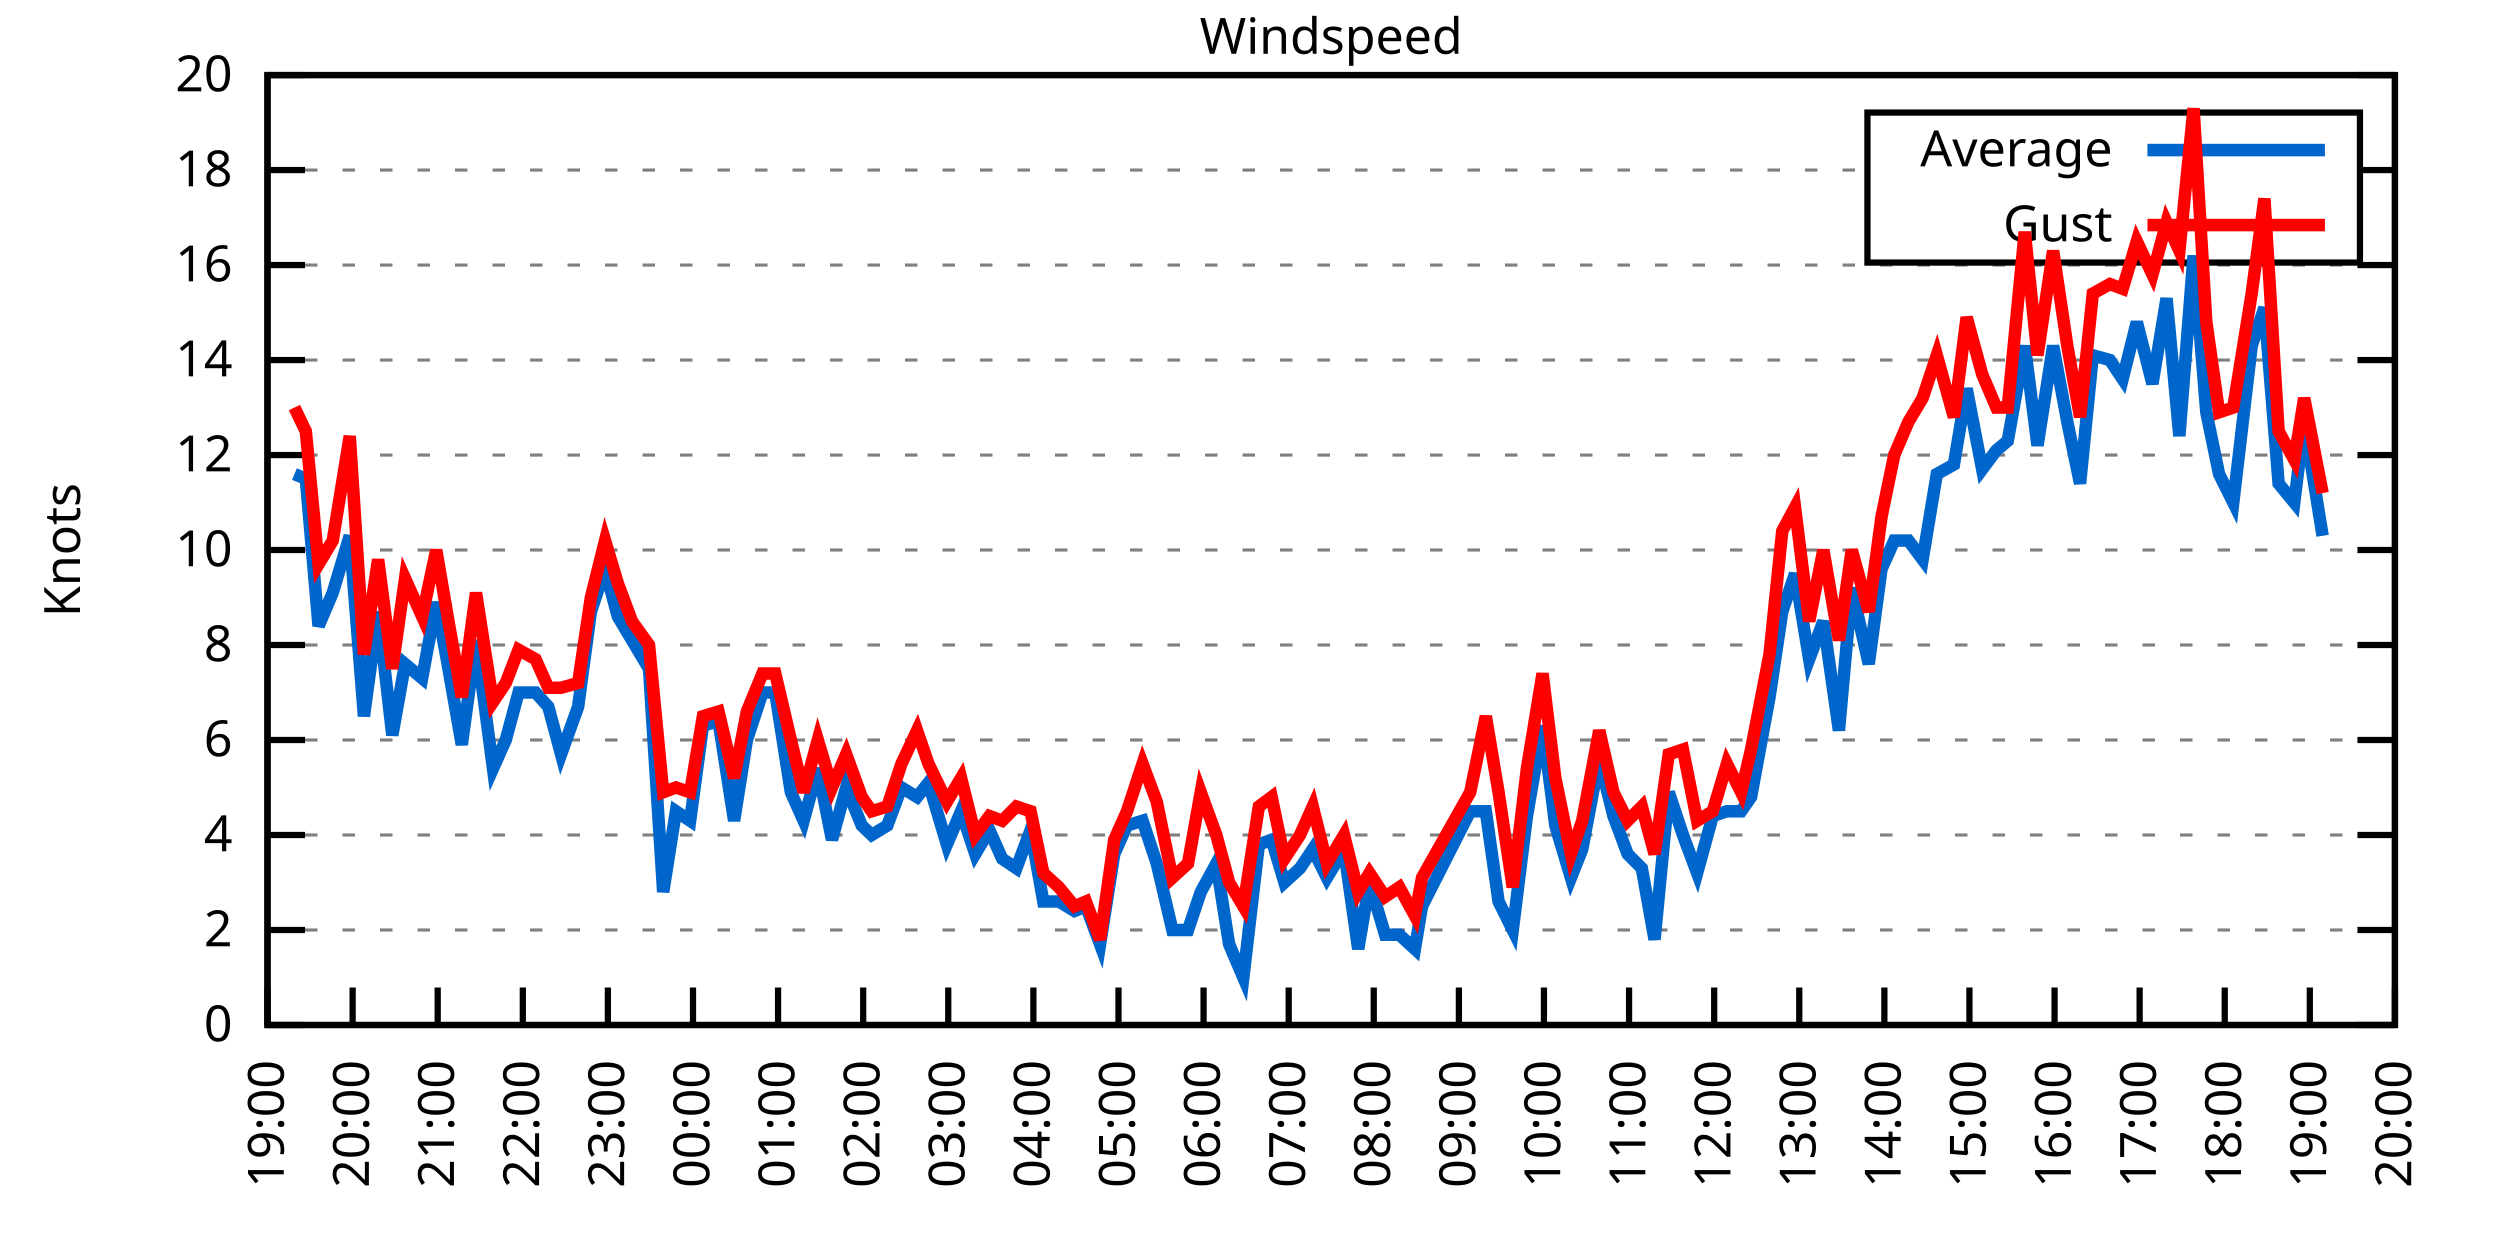
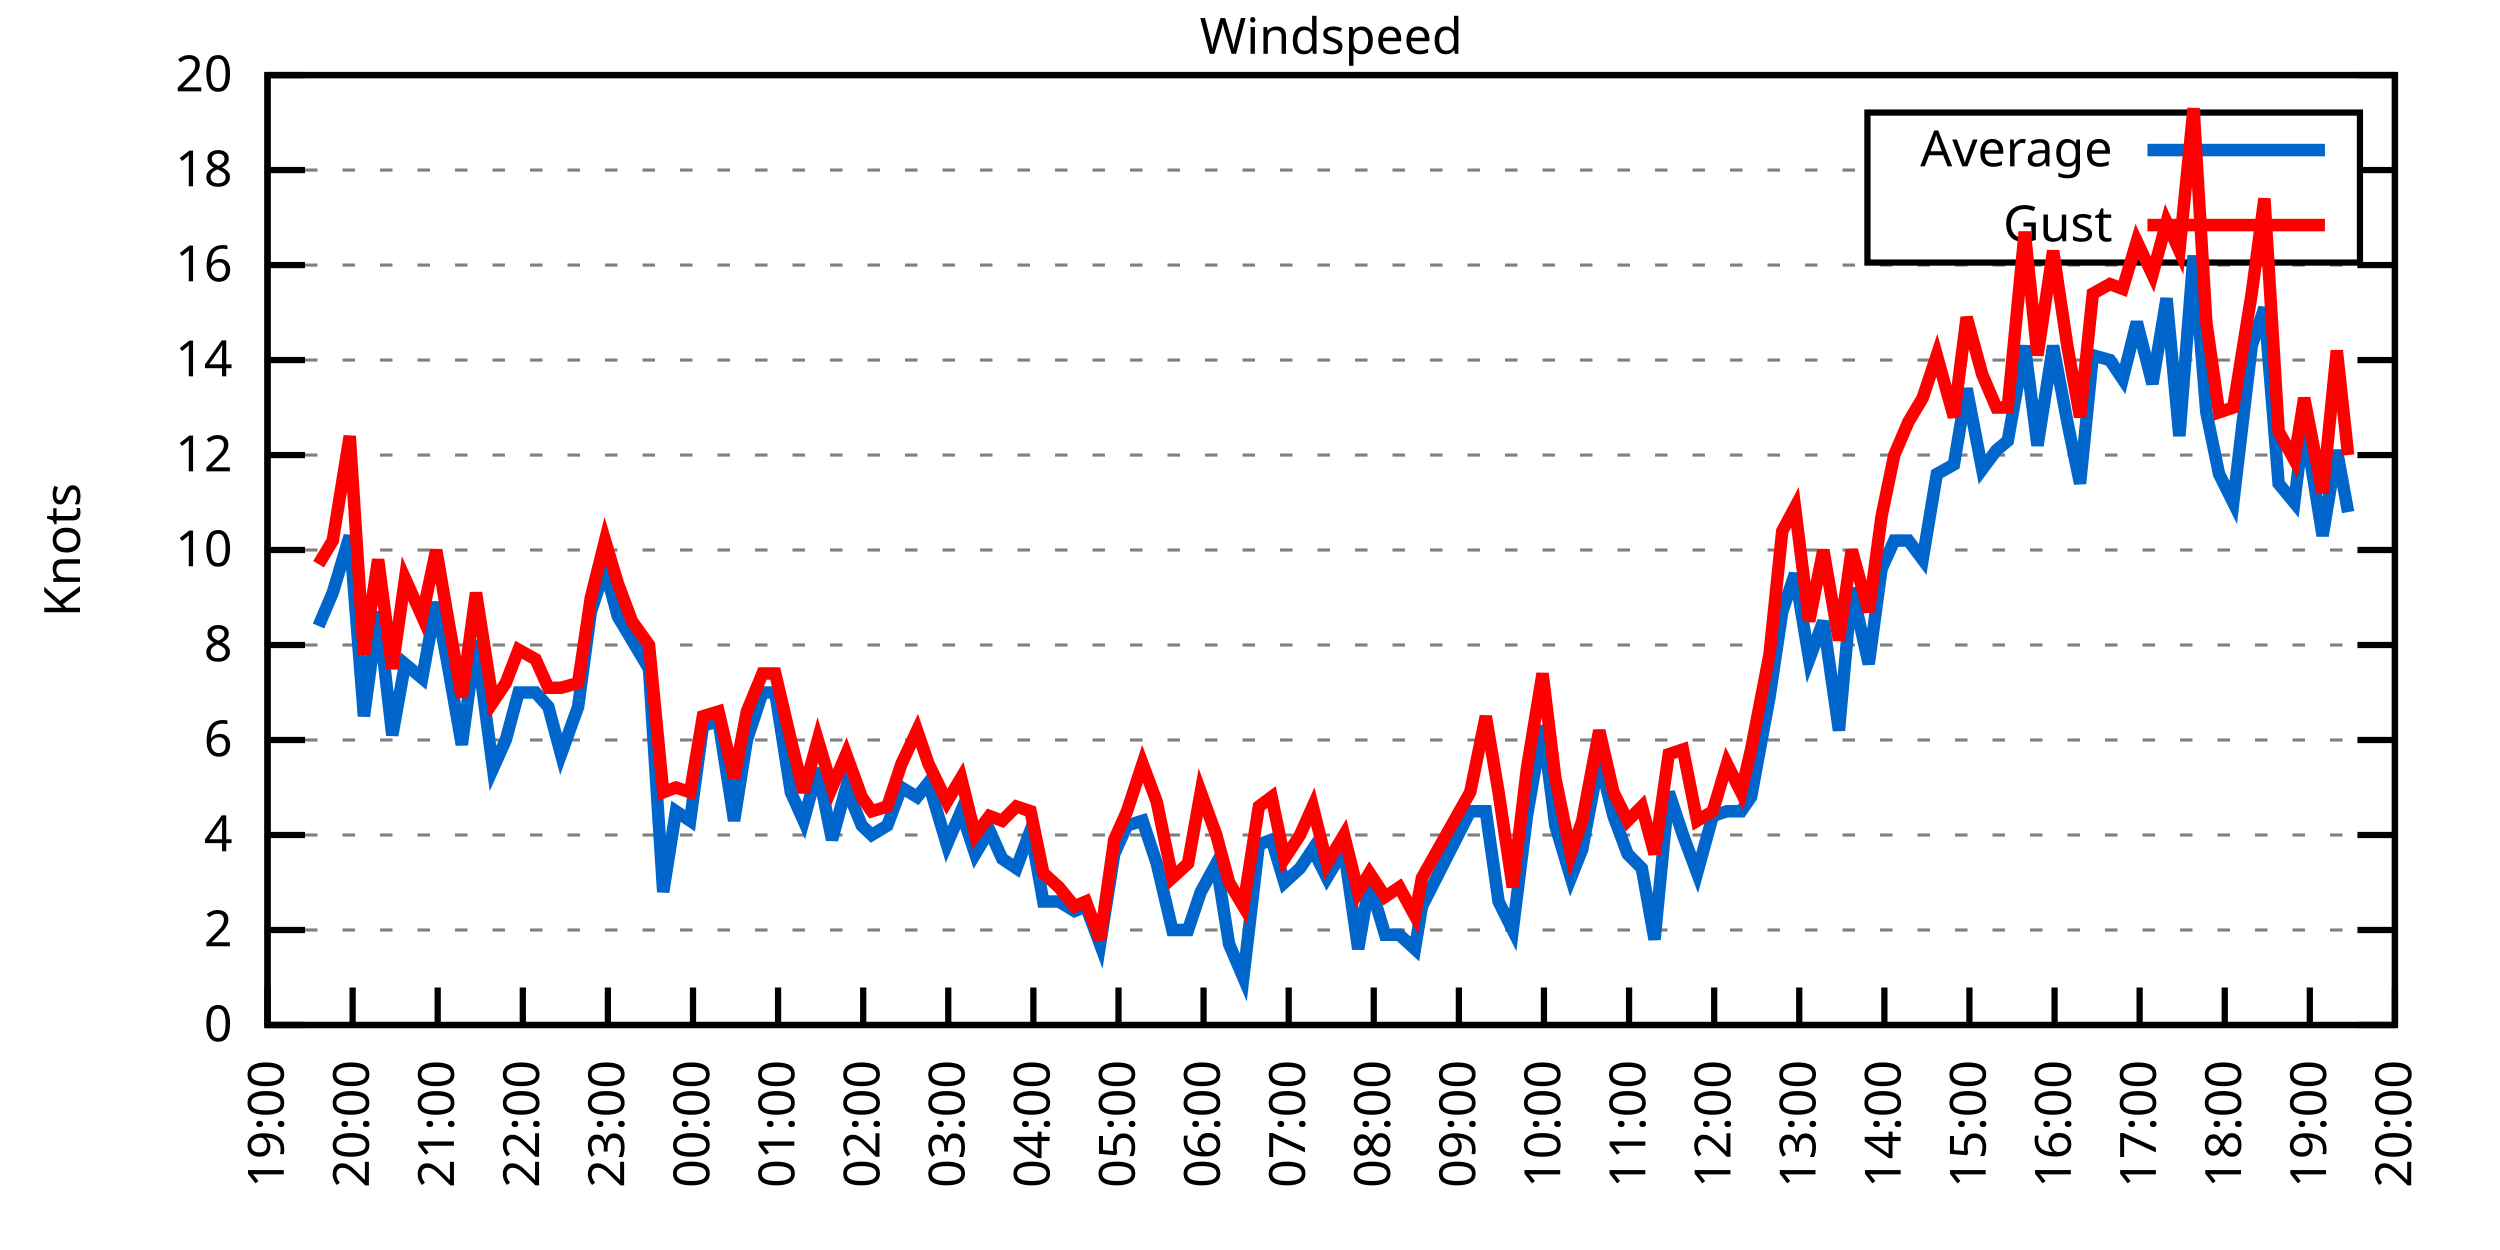
<svg xmlns="http://www.w3.org/2000/svg" xmlns:xlink="http://www.w3.org/1999/xlink" width="400" height="200" viewBox="0 0 400 200">
  <g id="gnuplot_canvas">
    <rect x="0" y="0" width="400" height="200" fill="none" />
    <defs>
      <circle id="gpDot" r="0.5" stroke-width="0.5" stroke="currentColor" />
      <path id="gpPt0" stroke-width="0.333" stroke="currentColor" d="M-1,0 h2 M0,-1 v2" />
      <path id="gpPt1" stroke-width="0.333" stroke="currentColor" d="M-1,-1 L1,1 M1,-1 L-1,1" />
      <path id="gpPt2" stroke-width="0.333" stroke="currentColor" d="M-1,0 L1,0 M0,-1 L0,1 M-1,-1 L1,1 M-1,1 L1,-1" />
      <rect id="gpPt3" stroke-width="0.333" stroke="currentColor" x="-1" y="-1" width="2" height="2" />
      <rect id="gpPt4" stroke-width="0.333" stroke="currentColor" fill="currentColor" x="-1" y="-1" width="2" height="2" />
      <circle id="gpPt5" stroke-width="0.333" stroke="currentColor" cx="0" cy="0" r="1" />
      <use xlink:href="#gpPt5" id="gpPt6" fill="currentColor" stroke="none" />
      <path id="gpPt7" stroke-width="0.333" stroke="currentColor" d="M0,-1.33 L-1.33,0.67 L1.33,0.67 z" />
      <use xlink:href="#gpPt7" id="gpPt8" fill="currentColor" stroke="none" />
      <use xlink:href="#gpPt7" id="gpPt9" stroke="currentColor" transform="rotate(180)" />
      <use xlink:href="#gpPt9" id="gpPt10" fill="currentColor" stroke="none" />
      <use xlink:href="#gpPt3" id="gpPt11" stroke="currentColor" transform="rotate(45)" />
      <use xlink:href="#gpPt11" id="gpPt12" fill="currentColor" stroke="none" />
      <path id="gpPt13" stroke-width="0.333" stroke="currentColor" d="M0,1.330 L1.265,0.411 L0.782,-1.067 L-0.782,-1.076 L-1.265,0.411 z" />
      <use xlink:href="#gpPt13" id="gpPt14" fill="currentColor" stroke="none" />
      <filter id="textbox" filterUnits="objectBoundingBox" x="0" y="0" height="1" width="1">
        <feFlood flood-color="white" flood-opacity="1" result="bgnd" />
        <feComposite in="SourceGraphic" in2="bgnd" operator="atop" />
      </filter>
      <filter id="greybox" filterUnits="objectBoundingBox" x="0" y="0" height="1" width="1">
        <feFlood flood-color="lightgrey" flood-opacity="1" result="grey" />
        <feComposite in="SourceGraphic" in2="grey" operator="atop" />
      </filter>
    </defs>
    <g fill="none" color="white" stroke="currentColor" stroke-width="1.00" stroke-linecap="butt" stroke-linejoin="miter">
</g>
    <g fill="none" color="black" stroke="currentColor" stroke-width="1.00" stroke-linecap="butt" stroke-linejoin="miter">
      <g stroke="none" shape-rendering="crispEdges">
        <polygon fill="rgb(255, 255, 255)" points="42.80,164.00 383.18,164.00 383.18,12.02 42.80,12.02 " />
      </g>
    </g>
    <g fill="none" color="black" stroke="currentColor" stroke-width="1.00" stroke-linecap="butt" stroke-linejoin="miter">
</g>
    <g fill="none" color="black" stroke="black" stroke-width="0.50" stroke-linecap="butt" stroke-linejoin="miter">
</g>
    <g fill="none" color="gray" stroke="currentColor" stroke-width="0.50" stroke-linecap="butt" stroke-linejoin="miter">
      <path stroke="gray" stroke-dasharray="2,4" class="gridline" d="M42.80,164.00 L383.19,164.00  " />
    </g>
    <g fill="none" color="gray" stroke="gray" stroke-width="1.00" stroke-linecap="butt" stroke-linejoin="miter">
</g>
    <g fill="none" color="black" stroke="currentColor" stroke-width="1.00" stroke-linecap="butt" stroke-linejoin="miter">
      <path stroke="black" d="M42.80,164.00 L48.80,164.00 M383.19,164.00 L377.19,164.00  " />
      <g transform="translate(37.20,166.60)" stroke="none" fill="black" font-family="Sans" font-size="8.00" text-anchor="end">
        <text>
          <tspan font-family="Sans"> 0</tspan>
        </text>
      </g>
    </g>
    <g fill="none" color="black" stroke="currentColor" stroke-width="1.00" stroke-linecap="butt" stroke-linejoin="miter">
</g>
    <g fill="none" color="black" stroke="black" stroke-width="0.50" stroke-linecap="butt" stroke-linejoin="miter">
</g>
    <g fill="none" color="gray" stroke="currentColor" stroke-width="0.50" stroke-linecap="butt" stroke-linejoin="miter">
      <path stroke="gray" stroke-dasharray="2,4" class="gridline" d="M42.80,148.80 L383.19,148.80  " />
    </g>
    <g fill="none" color="gray" stroke="gray" stroke-width="1.00" stroke-linecap="butt" stroke-linejoin="miter">
</g>
    <g fill="none" color="black" stroke="currentColor" stroke-width="1.00" stroke-linecap="butt" stroke-linejoin="miter">
      <path stroke="black" d="M42.80,148.80 L48.80,148.80 M383.19,148.80 L377.19,148.80  " />
      <g transform="translate(37.20,151.40)" stroke="none" fill="black" font-family="Sans" font-size="8.00" text-anchor="end">
        <text>
          <tspan font-family="Sans"> 2</tspan>
        </text>
      </g>
    </g>
    <g fill="none" color="black" stroke="currentColor" stroke-width="1.00" stroke-linecap="butt" stroke-linejoin="miter">
</g>
    <g fill="none" color="black" stroke="black" stroke-width="0.50" stroke-linecap="butt" stroke-linejoin="miter">
</g>
    <g fill="none" color="gray" stroke="currentColor" stroke-width="0.50" stroke-linecap="butt" stroke-linejoin="miter">
      <path stroke="gray" stroke-dasharray="2,4" class="gridline" d="M42.80,133.60 L383.19,133.60  " />
    </g>
    <g fill="none" color="gray" stroke="gray" stroke-width="1.00" stroke-linecap="butt" stroke-linejoin="miter">
</g>
    <g fill="none" color="black" stroke="currentColor" stroke-width="1.00" stroke-linecap="butt" stroke-linejoin="miter">
      <path stroke="black" d="M42.80,133.60 L48.80,133.60 M383.19,133.60 L377.19,133.60  " />
      <g transform="translate(37.20,136.20)" stroke="none" fill="black" font-family="Sans" font-size="8.00" text-anchor="end">
        <text>
          <tspan font-family="Sans"> 4</tspan>
        </text>
      </g>
    </g>
    <g fill="none" color="black" stroke="currentColor" stroke-width="1.00" stroke-linecap="butt" stroke-linejoin="miter">
</g>
    <g fill="none" color="black" stroke="black" stroke-width="0.50" stroke-linecap="butt" stroke-linejoin="miter">
</g>
    <g fill="none" color="gray" stroke="currentColor" stroke-width="0.50" stroke-linecap="butt" stroke-linejoin="miter">
      <path stroke="gray" stroke-dasharray="2,4" class="gridline" d="M42.80,118.40 L383.19,118.40  " />
    </g>
    <g fill="none" color="gray" stroke="gray" stroke-width="1.00" stroke-linecap="butt" stroke-linejoin="miter">
</g>
    <g fill="none" color="black" stroke="currentColor" stroke-width="1.00" stroke-linecap="butt" stroke-linejoin="miter">
      <path stroke="black" d="M42.80,118.40 L48.80,118.40 M383.19,118.40 L377.19,118.40  " />
      <g transform="translate(37.20,121.00)" stroke="none" fill="black" font-family="Sans" font-size="8.00" text-anchor="end">
        <text>
          <tspan font-family="Sans"> 6</tspan>
        </text>
      </g>
    </g>
    <g fill="none" color="black" stroke="currentColor" stroke-width="1.00" stroke-linecap="butt" stroke-linejoin="miter">
</g>
    <g fill="none" color="black" stroke="black" stroke-width="0.50" stroke-linecap="butt" stroke-linejoin="miter">
</g>
    <g fill="none" color="gray" stroke="currentColor" stroke-width="0.50" stroke-linecap="butt" stroke-linejoin="miter">
      <path stroke="gray" stroke-dasharray="2,4" class="gridline" d="M42.80,103.20 L383.19,103.20  " />
    </g>
    <g fill="none" color="gray" stroke="gray" stroke-width="1.00" stroke-linecap="butt" stroke-linejoin="miter">
</g>
    <g fill="none" color="black" stroke="currentColor" stroke-width="1.00" stroke-linecap="butt" stroke-linejoin="miter">
      <path stroke="black" d="M42.80,103.20 L48.80,103.20 M383.19,103.20 L377.19,103.20  " />
      <g transform="translate(37.20,105.80)" stroke="none" fill="black" font-family="Sans" font-size="8.00" text-anchor="end">
        <text>
          <tspan font-family="Sans"> 8</tspan>
        </text>
      </g>
    </g>
    <g fill="none" color="black" stroke="currentColor" stroke-width="1.00" stroke-linecap="butt" stroke-linejoin="miter">
</g>
    <g fill="none" color="black" stroke="black" stroke-width="0.50" stroke-linecap="butt" stroke-linejoin="miter">
</g>
    <g fill="none" color="gray" stroke="currentColor" stroke-width="0.50" stroke-linecap="butt" stroke-linejoin="miter">
      <path stroke="gray" stroke-dasharray="2,4" class="gridline" d="M42.80,88.00 L383.19,88.00  " />
    </g>
    <g fill="none" color="gray" stroke="gray" stroke-width="1.00" stroke-linecap="butt" stroke-linejoin="miter">
</g>
    <g fill="none" color="black" stroke="currentColor" stroke-width="1.00" stroke-linecap="butt" stroke-linejoin="miter">
      <path stroke="black" d="M42.80,88.00 L48.80,88.00 M383.19,88.00 L377.19,88.00  " />
      <g transform="translate(37.20,90.60)" stroke="none" fill="black" font-family="Sans" font-size="8.00" text-anchor="end">
        <text>
          <tspan font-family="Sans"> 10</tspan>
        </text>
      </g>
    </g>
    <g fill="none" color="black" stroke="currentColor" stroke-width="1.00" stroke-linecap="butt" stroke-linejoin="miter">
</g>
    <g fill="none" color="black" stroke="black" stroke-width="0.50" stroke-linecap="butt" stroke-linejoin="miter">
</g>
    <g fill="none" color="gray" stroke="currentColor" stroke-width="0.50" stroke-linecap="butt" stroke-linejoin="miter">
      <path stroke="gray" stroke-dasharray="2,4" class="gridline" d="M42.80,72.81 L383.19,72.81  " />
    </g>
    <g fill="none" color="gray" stroke="gray" stroke-width="1.00" stroke-linecap="butt" stroke-linejoin="miter">
</g>
    <g fill="none" color="black" stroke="currentColor" stroke-width="1.00" stroke-linecap="butt" stroke-linejoin="miter">
      <path stroke="black" d="M42.80,72.81 L48.80,72.81 M383.19,72.81 L377.19,72.81  " />
      <g transform="translate(37.20,75.41)" stroke="none" fill="black" font-family="Sans" font-size="8.00" text-anchor="end">
        <text>
          <tspan font-family="Sans"> 12</tspan>
        </text>
      </g>
    </g>
    <g fill="none" color="black" stroke="currentColor" stroke-width="1.00" stroke-linecap="butt" stroke-linejoin="miter">
</g>
    <g fill="none" color="black" stroke="black" stroke-width="0.50" stroke-linecap="butt" stroke-linejoin="miter">
</g>
    <g fill="none" color="gray" stroke="currentColor" stroke-width="0.50" stroke-linecap="butt" stroke-linejoin="miter">
      <path stroke="gray" stroke-dasharray="2,4" class="gridline" d="M42.80,57.61 L383.19,57.61  " />
    </g>
    <g fill="none" color="gray" stroke="gray" stroke-width="1.00" stroke-linecap="butt" stroke-linejoin="miter">
</g>
    <g fill="none" color="black" stroke="currentColor" stroke-width="1.00" stroke-linecap="butt" stroke-linejoin="miter">
      <path stroke="black" d="M42.80,57.61 L48.80,57.61 M383.19,57.61 L377.19,57.61  " />
      <g transform="translate(37.20,60.21)" stroke="none" fill="black" font-family="Sans" font-size="8.00" text-anchor="end">
        <text>
          <tspan font-family="Sans"> 14</tspan>
        </text>
      </g>
    </g>
    <g fill="none" color="black" stroke="currentColor" stroke-width="1.00" stroke-linecap="butt" stroke-linejoin="miter">
</g>
    <g fill="none" color="black" stroke="black" stroke-width="0.50" stroke-linecap="butt" stroke-linejoin="miter">
</g>
    <g fill="none" color="gray" stroke="currentColor" stroke-width="0.50" stroke-linecap="butt" stroke-linejoin="miter">
      <path stroke="gray" stroke-dasharray="2,4" class="gridline" d="M42.80,42.41 L383.19,42.41  " />
    </g>
    <g fill="none" color="gray" stroke="gray" stroke-width="1.00" stroke-linecap="butt" stroke-linejoin="miter">
</g>
    <g fill="none" color="black" stroke="currentColor" stroke-width="1.00" stroke-linecap="butt" stroke-linejoin="miter">
      <path stroke="black" d="M42.80,42.41 L48.80,42.41 M383.19,42.41 L377.19,42.41  " />
      <g transform="translate(37.20,45.01)" stroke="none" fill="black" font-family="Sans" font-size="8.00" text-anchor="end">
        <text>
          <tspan font-family="Sans"> 16</tspan>
        </text>
      </g>
    </g>
    <g fill="none" color="black" stroke="currentColor" stroke-width="1.00" stroke-linecap="butt" stroke-linejoin="miter">
</g>
    <g fill="none" color="black" stroke="black" stroke-width="0.50" stroke-linecap="butt" stroke-linejoin="miter">
</g>
    <g fill="none" color="gray" stroke="currentColor" stroke-width="0.50" stroke-linecap="butt" stroke-linejoin="miter">
      <path stroke="gray" stroke-dasharray="2,4" class="gridline" d="M42.80,27.21 L298.79,27.21 M377.59,27.21 L383.19,27.21  " />
    </g>
    <g fill="none" color="gray" stroke="gray" stroke-width="1.00" stroke-linecap="butt" stroke-linejoin="miter">
</g>
    <g fill="none" color="black" stroke="currentColor" stroke-width="1.00" stroke-linecap="butt" stroke-linejoin="miter">
      <path stroke="black" d="M42.80,27.21 L48.80,27.21 M383.19,27.21 L377.19,27.21  " />
      <g transform="translate(37.20,29.81)" stroke="none" fill="black" font-family="Sans" font-size="8.00" text-anchor="end">
        <text>
          <tspan font-family="Sans"> 18</tspan>
        </text>
      </g>
    </g>
    <g fill="none" color="black" stroke="currentColor" stroke-width="1.00" stroke-linecap="butt" stroke-linejoin="miter">
</g>
    <g fill="none" color="black" stroke="black" stroke-width="0.50" stroke-linecap="butt" stroke-linejoin="miter">
</g>
    <g fill="none" color="gray" stroke="currentColor" stroke-width="0.50" stroke-linecap="butt" stroke-linejoin="miter">
      <path stroke="gray" stroke-dasharray="2,4" class="gridline" d="M42.80,12.01 L383.19,12.01  " />
    </g>
    <g fill="none" color="gray" stroke="gray" stroke-width="1.00" stroke-linecap="butt" stroke-linejoin="miter">
</g>
    <g fill="none" color="black" stroke="currentColor" stroke-width="1.00" stroke-linecap="butt" stroke-linejoin="miter">
      <path stroke="black" d="M42.80,12.01 L48.80,12.01 M383.19,12.01 L377.19,12.01  " />
      <g transform="translate(37.20,14.61)" stroke="none" fill="black" font-family="Sans" font-size="8.00" text-anchor="end">
        <text>
          <tspan font-family="Sans"> 20</tspan>
        </text>
      </g>
    </g>
    <g fill="none" color="black" stroke="currentColor" stroke-width="1.00" stroke-linecap="butt" stroke-linejoin="miter">
      <path stroke="black" d="M42.80,164.00 L42.80,158.00  " />
      <g transform="translate(45.40,169.60) rotate(270.00)" stroke="none" fill="black" font-family="Sans" font-size="8.00" text-anchor="end">
        <text>
          <tspan font-family="Sans">19:00</tspan>
        </text>
      </g>
    </g>
    <g fill="none" color="black" stroke="currentColor" stroke-width="1.00" stroke-linecap="butt" stroke-linejoin="miter">
      <path stroke="black" d="M56.42,164.00 L56.42,158.00  " />
      <g transform="translate(59.02,169.60) rotate(270.00)" stroke="none" fill="black" font-family="Sans" font-size="8.00" text-anchor="end">
        <text>
          <tspan font-family="Sans">20:00</tspan>
        </text>
      </g>
    </g>
    <g fill="none" color="black" stroke="currentColor" stroke-width="1.00" stroke-linecap="butt" stroke-linejoin="miter">
      <path stroke="black" d="M70.03,164.00 L70.03,158.00  " />
      <g transform="translate(72.63,169.60) rotate(270.00)" stroke="none" fill="black" font-family="Sans" font-size="8.00" text-anchor="end">
        <text>
          <tspan font-family="Sans">21:00</tspan>
        </text>
      </g>
    </g>
    <g fill="none" color="black" stroke="currentColor" stroke-width="1.00" stroke-linecap="butt" stroke-linejoin="miter">
      <path stroke="black" d="M83.65,164.00 L83.65,158.00  " />
      <g transform="translate(86.25,169.60) rotate(270.00)" stroke="none" fill="black" font-family="Sans" font-size="8.00" text-anchor="end">
        <text>
          <tspan font-family="Sans">22:00</tspan>
        </text>
      </g>
    </g>
    <g fill="none" color="black" stroke="currentColor" stroke-width="1.00" stroke-linecap="butt" stroke-linejoin="miter">
      <path stroke="black" d="M97.26,164.00 L97.26,158.00  " />
      <g transform="translate(99.86,169.60) rotate(270.00)" stroke="none" fill="black" font-family="Sans" font-size="8.00" text-anchor="end">
        <text>
          <tspan font-family="Sans">23:00</tspan>
        </text>
      </g>
    </g>
    <g fill="none" color="black" stroke="currentColor" stroke-width="1.00" stroke-linecap="butt" stroke-linejoin="miter">
      <path stroke="black" d="M110.88,164.00 L110.88,158.00  " />
      <g transform="translate(113.48,169.60) rotate(270.00)" stroke="none" fill="black" font-family="Sans" font-size="8.00" text-anchor="end">
        <text>
          <tspan font-family="Sans">00:00</tspan>
        </text>
      </g>
    </g>
    <g fill="none" color="black" stroke="currentColor" stroke-width="1.00" stroke-linecap="butt" stroke-linejoin="miter">
      <path stroke="black" d="M124.49,164.00 L124.49,158.00  " />
      <g transform="translate(127.09,169.60) rotate(270.00)" stroke="none" fill="black" font-family="Sans" font-size="8.00" text-anchor="end">
        <text>
          <tspan font-family="Sans">01:00</tspan>
        </text>
      </g>
    </g>
    <g fill="none" color="black" stroke="currentColor" stroke-width="1.00" stroke-linecap="butt" stroke-linejoin="miter">
      <path stroke="black" d="M138.11,164.00 L138.11,158.00  " />
      <g transform="translate(140.71,169.60) rotate(270.00)" stroke="none" fill="black" font-family="Sans" font-size="8.00" text-anchor="end">
        <text>
          <tspan font-family="Sans">02:00</tspan>
        </text>
      </g>
    </g>
    <g fill="none" color="black" stroke="currentColor" stroke-width="1.00" stroke-linecap="butt" stroke-linejoin="miter">
      <path stroke="black" d="M151.72,164.00 L151.72,158.00  " />
      <g transform="translate(154.32,169.60) rotate(270.00)" stroke="none" fill="black" font-family="Sans" font-size="8.00" text-anchor="end">
        <text>
          <tspan font-family="Sans">03:00</tspan>
        </text>
      </g>
    </g>
    <g fill="none" color="black" stroke="currentColor" stroke-width="1.00" stroke-linecap="butt" stroke-linejoin="miter">
      <path stroke="black" d="M165.34,164.00 L165.34,158.00  " />
      <g transform="translate(167.94,169.60) rotate(270.00)" stroke="none" fill="black" font-family="Sans" font-size="8.00" text-anchor="end">
        <text>
          <tspan font-family="Sans">04:00</tspan>
        </text>
      </g>
    </g>
    <g fill="none" color="black" stroke="currentColor" stroke-width="1.00" stroke-linecap="butt" stroke-linejoin="miter">
      <path stroke="black" d="M178.96,164.00 L178.96,158.00  " />
      <g transform="translate(181.56,169.60) rotate(270.00)" stroke="none" fill="black" font-family="Sans" font-size="8.00" text-anchor="end">
        <text>
          <tspan font-family="Sans">05:00</tspan>
        </text>
      </g>
    </g>
    <g fill="none" color="black" stroke="currentColor" stroke-width="1.00" stroke-linecap="butt" stroke-linejoin="miter">
      <path stroke="black" d="M192.57,164.00 L192.57,158.00  " />
      <g transform="translate(195.17,169.60) rotate(270.00)" stroke="none" fill="black" font-family="Sans" font-size="8.00" text-anchor="end">
        <text>
          <tspan font-family="Sans">06:00</tspan>
        </text>
      </g>
    </g>
    <g fill="none" color="black" stroke="currentColor" stroke-width="1.00" stroke-linecap="butt" stroke-linejoin="miter">
      <path stroke="black" d="M206.19,164.00 L206.19,158.00  " />
      <g transform="translate(208.79,169.60) rotate(270.00)" stroke="none" fill="black" font-family="Sans" font-size="8.00" text-anchor="end">
        <text>
          <tspan font-family="Sans">07:00</tspan>
        </text>
      </g>
    </g>
    <g fill="none" color="black" stroke="currentColor" stroke-width="1.00" stroke-linecap="butt" stroke-linejoin="miter">
      <path stroke="black" d="M219.80,164.00 L219.80,158.00  " />
      <g transform="translate(222.40,169.60) rotate(270.00)" stroke="none" fill="black" font-family="Sans" font-size="8.00" text-anchor="end">
        <text>
          <tspan font-family="Sans">08:00</tspan>
        </text>
      </g>
    </g>
    <g fill="none" color="black" stroke="currentColor" stroke-width="1.00" stroke-linecap="butt" stroke-linejoin="miter">
      <path stroke="black" d="M233.42,164.00 L233.42,158.00  " />
      <g transform="translate(236.02,169.60) rotate(270.00)" stroke="none" fill="black" font-family="Sans" font-size="8.00" text-anchor="end">
        <text>
          <tspan font-family="Sans">09:00</tspan>
        </text>
      </g>
    </g>
    <g fill="none" color="black" stroke="currentColor" stroke-width="1.00" stroke-linecap="butt" stroke-linejoin="miter">
      <path stroke="black" d="M247.03,164.00 L247.03,158.00  " />
      <g transform="translate(249.63,169.60) rotate(270.00)" stroke="none" fill="black" font-family="Sans" font-size="8.00" text-anchor="end">
        <text>
          <tspan font-family="Sans">10:00</tspan>
        </text>
      </g>
    </g>
    <g fill="none" color="black" stroke="currentColor" stroke-width="1.00" stroke-linecap="butt" stroke-linejoin="miter">
      <path stroke="black" d="M260.65,164.00 L260.65,158.00  " />
      <g transform="translate(263.25,169.60) rotate(270.00)" stroke="none" fill="black" font-family="Sans" font-size="8.00" text-anchor="end">
        <text>
          <tspan font-family="Sans">11:00</tspan>
        </text>
      </g>
    </g>
    <g fill="none" color="black" stroke="currentColor" stroke-width="1.00" stroke-linecap="butt" stroke-linejoin="miter">
      <path stroke="black" d="M274.27,164.00 L274.27,158.00  " />
      <g transform="translate(276.87,169.60) rotate(270.00)" stroke="none" fill="black" font-family="Sans" font-size="8.00" text-anchor="end">
        <text>
          <tspan font-family="Sans">12:00</tspan>
        </text>
      </g>
    </g>
    <g fill="none" color="black" stroke="currentColor" stroke-width="1.00" stroke-linecap="butt" stroke-linejoin="miter">
      <path stroke="black" d="M287.88,164.00 L287.88,158.00  " />
      <g transform="translate(290.48,169.60) rotate(270.00)" stroke="none" fill="black" font-family="Sans" font-size="8.00" text-anchor="end">
        <text>
          <tspan font-family="Sans">13:00</tspan>
        </text>
      </g>
    </g>
    <g fill="none" color="black" stroke="currentColor" stroke-width="1.00" stroke-linecap="butt" stroke-linejoin="miter">
      <path stroke="black" d="M301.50,164.00 L301.50,158.00  " />
      <g transform="translate(304.10,169.60) rotate(270.00)" stroke="none" fill="black" font-family="Sans" font-size="8.00" text-anchor="end">
        <text>
          <tspan font-family="Sans">14:00</tspan>
        </text>
      </g>
    </g>
    <g fill="none" color="black" stroke="currentColor" stroke-width="1.00" stroke-linecap="butt" stroke-linejoin="miter">
      <path stroke="black" d="M315.11,164.00 L315.11,158.00  " />
      <g transform="translate(317.71,169.60) rotate(270.00)" stroke="none" fill="black" font-family="Sans" font-size="8.00" text-anchor="end">
        <text>
          <tspan font-family="Sans">15:00</tspan>
        </text>
      </g>
    </g>
    <g fill="none" color="black" stroke="currentColor" stroke-width="1.00" stroke-linecap="butt" stroke-linejoin="miter">
      <path stroke="black" d="M328.73,164.00 L328.73,158.00  " />
      <g transform="translate(331.33,169.60) rotate(270.00)" stroke="none" fill="black" font-family="Sans" font-size="8.00" text-anchor="end">
        <text>
          <tspan font-family="Sans">16:00</tspan>
        </text>
      </g>
    </g>
    <g fill="none" color="black" stroke="currentColor" stroke-width="1.00" stroke-linecap="butt" stroke-linejoin="miter">
      <path stroke="black" d="M342.34,164.00 L342.34,158.00  " />
      <g transform="translate(344.94,169.60) rotate(270.00)" stroke="none" fill="black" font-family="Sans" font-size="8.00" text-anchor="end">
        <text>
          <tspan font-family="Sans">17:00</tspan>
        </text>
      </g>
    </g>
    <g fill="none" color="black" stroke="currentColor" stroke-width="1.00" stroke-linecap="butt" stroke-linejoin="miter">
      <path stroke="black" d="M355.96,164.00 L355.96,158.00  " />
      <g transform="translate(358.56,169.60) rotate(270.00)" stroke="none" fill="black" font-family="Sans" font-size="8.00" text-anchor="end">
        <text>
          <tspan font-family="Sans">18:00</tspan>
        </text>
      </g>
    </g>
    <g fill="none" color="black" stroke="currentColor" stroke-width="1.00" stroke-linecap="butt" stroke-linejoin="miter">
      <path stroke="black" d="M369.57,164.00 L369.57,158.00  " />
      <g transform="translate(372.17,169.60) rotate(270.00)" stroke="none" fill="black" font-family="Sans" font-size="8.00" text-anchor="end">
        <text>
          <tspan font-family="Sans">19:00</tspan>
        </text>
      </g>
    </g>
    <g fill="none" color="black" stroke="currentColor" stroke-width="1.00" stroke-linecap="butt" stroke-linejoin="miter">
      <path stroke="black" d="M383.19,164.00 L383.19,158.00  " />
      <g transform="translate(385.79,169.60) rotate(270.00)" stroke="none" fill="black" font-family="Sans" font-size="8.00" text-anchor="end">
        <text>
          <tspan font-family="Sans">20:00</tspan>
        </text>
      </g>
    </g>
    <g fill="none" color="black" stroke="currentColor" stroke-width="1.00" stroke-linecap="butt" stroke-linejoin="miter">
</g>
    <g fill="none" color="black" stroke="currentColor" stroke-width="1.00" stroke-linecap="butt" stroke-linejoin="miter">
      <path stroke="black" d="M42.80,12.01 L42.80,164.00 L383.19,164.00 L383.19,12.01 L42.80,12.01 Z  " />
    </g>
    <g fill="none" color="black" stroke="currentColor" stroke-width="1.00" stroke-linecap="butt" stroke-linejoin="miter">
</g>
    <g fill="none" color="black" stroke="currentColor" stroke-width="1.00" stroke-linecap="butt" stroke-linejoin="miter">
      <path stroke="black" d="M298.79,42.01 L298.79,18.01 L377.59,18.01 L377.59,42.01 L298.79,42.01 Z  " />
    </g>
    <g id="Windspeed_plot_1">
      <g fill="none" color="white" stroke="black" stroke-width="2.00" stroke-linecap="butt" stroke-linejoin="miter">
</g>
      <g fill="none" color="black" stroke="currentColor" stroke-width="2.00" stroke-linecap="butt" stroke-linejoin="miter">
        <g transform="translate(337.99,26.61)" stroke="none" fill="black" font-family="Sans" font-size="8.00" text-anchor="end">
          <text>
            <tspan font-family="Sans">Average</tspan>
          </text>
        </g>
      </g>
      <g fill="none" color="black" stroke="currentColor" stroke-width="2.00" stroke-linecap="butt" stroke-linejoin="miter">
-         <path stroke="rgb(  0, 102, 204)" d="M343.59,24.01 L371.99,24.01 M47.11,75.85 L48.93,76.61 L50.97,100.16 L53.24,94.84 L55.96,85.73 L58.23,114.60   L60.50,97.88 L62.77,117.64 L64.81,106.24 L67.54,108.52 L69.80,96.36 L71.62,106.24 L73.89,119.16 L76.16,102.44   L78.88,122.96 L80.92,118.40 L82.97,110.80 L85.69,110.80 L87.73,113.08 L89.77,120.68 L92.50,113.08 L94.54,97.88   L96.81,91.04 L98.85,98.64 L101.12,102.44 L103.84,107.00 L106.11,142.72 L108.15,129.80 L110.42,131.32 L112.47,116.12   L114.96,115.36 L117.46,131.32 L119.50,118.40 L122.00,110.80 L124.04,110.80 L126.54,126.76 L128.58,131.32 L130.85,122.96   L133.12,134.36 L135.39,126.00 L137.88,132.08 L139.47,133.60 L141.97,132.08 L144.24,126.00 L146.73,127.52 L148.55,125.24   L151.50,135.12 L153.77,129.80 L156.04,136.64 L158.31,132.84 L160.35,137.40 L162.62,138.92 L164.89,132.84 L166.93,144.24   L169.43,144.24 L171.92,145.76 L173.74,145.00 L176.01,151.08 L178.28,136.64 L180.32,132.08 L182.81,131.32 L185.08,138.16   L187.58,148.80 L190.08,148.80 L192.12,142.72 L194.61,138.16 L196.66,151.08 L198.93,156.40 L201.42,135.12 L203.46,134.36   L205.51,141.20 L208.00,138.92 L210.04,135.88 L212.31,140.44 L215.04,135.88 L217.31,151.84 L219.12,141.20 L221.62,149.56   L223.89,149.56 L226.38,151.84 L227.52,145.00 L235.23,129.80 L237.73,129.80 L239.77,144.24 L242.04,148.80 L244.31,130.56   L246.81,116.12 L248.85,132.08 L251.35,140.44 L253.16,135.88 L255.88,121.44 L258.15,130.56 L260.42,136.64 L262.69,138.92   L264.73,150.32 L267.00,126.76 L269.27,133.60 L271.54,139.68 L274.04,130.56 L276.31,129.80 L278.58,129.80 L280.17,127.52   L283.12,111.56 L285.16,97.88 L287.20,91.80 L289.47,105.48 L291.74,99.40 L294.23,116.88 L296.28,94.08 L299.00,106.24   L301.04,91.04 L303.08,86.49 L305.35,86.49 L307.62,89.52 L309.89,75.85 L312.62,74.33 L314.66,62.17 L317.15,75.09   L319.42,72.05 L321.24,70.53 L323.96,55.33 L326.00,71.29 L328.50,55.33 L330.77,67.49 L332.81,77.37 L334.85,56.85   L337.58,57.61 L339.62,60.65 L341.89,51.53 L344.39,61.41 L346.65,47.73 L348.70,69.77 L350.97,40.89 L353.01,65.97   L355.05,75.85 L357.32,80.41 L360.27,55.33 L362.31,49.25 L364.58,77.37 L367.08,80.41 L368.67,67.49 L371.62,85.73    " />
+         <path stroke="rgb(  0, 102, 204)" d="M343.59,24.01 L371.99,24.01 M50.97,100.16 L53.24,94.84 L55.96,85.73 L58.23,114.60 L60.50,97.88 L62.77,117.64   L64.81,106.24 L67.54,108.52 L69.80,96.36 L71.62,106.24 L73.89,119.16 L76.16,102.44 L78.88,122.96 L80.92,118.40   L82.97,110.80 L85.69,110.80 L87.73,113.08 L89.77,120.68 L92.50,113.08 L94.54,97.88 L96.81,91.04 L98.85,98.64   L101.12,102.44 L103.84,107.00 L106.11,142.72 L108.15,129.80 L110.42,131.32 L112.47,116.12 L114.96,115.36 L117.46,131.32   L119.50,118.40 L122.00,110.80 L124.04,110.80 L126.54,126.76 L128.58,131.32 L130.85,122.96 L133.12,134.36 L135.39,126.00   L137.88,132.08 L139.47,133.60 L141.97,132.08 L144.24,126.00 L146.73,127.52 L148.55,125.24 L151.50,135.12 L153.77,129.80   L156.04,136.64 L158.31,132.84 L160.35,137.40 L162.62,138.92 L164.89,132.84 L166.93,144.24 L169.43,144.24 L171.92,145.76   L173.74,145.00 L176.01,151.08 L178.28,136.64 L180.32,132.08 L182.81,131.32 L185.08,138.16 L187.58,148.80 L190.08,148.80   L192.12,142.72 L194.61,138.16 L196.66,151.08 L198.93,156.40 L201.42,135.12 L203.46,134.36 L205.51,141.20 L208.00,138.92   L210.04,135.88 L212.31,140.44 L215.04,135.88 L217.31,151.84 L219.12,141.20 L221.62,149.56 L223.89,149.56 L226.38,151.84   L227.52,145.00 L235.23,129.80 L237.73,129.80 L239.77,144.24 L242.04,148.80 L244.31,130.56 L246.81,116.12 L248.85,132.08   L251.35,140.44 L253.16,135.88 L255.88,121.44 L258.15,130.56 L260.42,136.64 L262.69,138.92 L264.73,150.32 L267.00,126.76   L269.27,133.60 L271.54,139.68 L274.04,130.56 L276.31,129.80 L278.58,129.80 L280.17,127.52 L283.12,111.56 L285.16,97.88   L287.20,91.80 L289.47,105.48 L291.74,99.40 L294.23,116.88 L296.28,94.08 L299.00,106.24 L301.04,91.04 L303.08,86.49   L305.35,86.49 L307.62,89.52 L309.89,75.85 L312.62,74.33 L314.66,62.17 L317.15,75.09 L319.42,72.05 L321.24,70.53   L323.96,55.33 L326.00,71.29 L328.50,55.33 L330.77,67.49 L332.81,77.37 L334.85,56.85 L337.58,57.61 L339.62,60.65   L341.89,51.53 L344.39,61.41 L346.65,47.73 L348.70,69.77 L350.97,40.89 L353.01,65.97 L355.05,75.85 L357.32,80.41   L360.27,55.33 L362.31,49.25 L364.58,77.37 L367.08,80.41 L368.67,67.49 L371.62,85.73 L373.89,72.05 L375.70,81.93    " />
      </g>
    </g>
    <g id="Windspeed_plot_2">
      <g fill="none" color="black" stroke="currentColor" stroke-width="2.00" stroke-linecap="butt" stroke-linejoin="miter">
        <g transform="translate(337.99,38.61)" stroke="none" fill="black" font-family="Sans" font-size="8.00" text-anchor="end">
          <text>
            <tspan font-family="Sans">Gust</tspan>
          </text>
        </g>
      </g>
      <g fill="none" color="black" stroke="currentColor" stroke-width="2.00" stroke-linecap="butt" stroke-linejoin="miter">
-         <path stroke="rgb(255,   0,   0)" d="M343.59,36.01 L371.99,36.01 M47.11,65.21 L48.93,69.01 L50.97,90.28 L53.24,86.49 L55.96,69.77 L58.23,104.72   L60.50,89.52 L62.77,107.00 L64.81,92.56 L67.54,98.64 L69.80,88.00 L71.62,98.64 L73.89,111.56 L76.16,94.84   L78.88,112.32 L80.92,109.28 L82.97,103.96 L85.69,105.48 L87.73,110.04 L89.77,110.04 L92.50,109.28 L94.54,95.60   L96.81,86.49 L98.85,93.32 L101.12,99.40 L103.84,103.20 L106.11,126.76 L108.15,126.00 L110.42,126.76 L112.47,114.60   L114.96,113.84 L117.46,124.48 L119.50,113.84 L122.00,107.76 L124.04,107.76 L126.54,118.40 L128.58,126.76 L130.85,118.40   L133.12,126.00 L135.39,120.68 L137.88,127.52 L139.47,129.80 L141.97,129.04 L144.24,122.20 L146.73,116.88 L148.55,122.20   L151.50,128.28 L153.77,124.48 L156.04,133.60 L158.31,130.56 L160.35,131.32 L162.62,129.04 L164.89,129.80 L166.93,139.68   L169.43,141.96 L171.92,145.00 L173.74,144.24 L176.01,150.32 L178.28,134.36 L180.32,129.80 L182.81,122.20 L185.08,128.28   L187.58,140.44 L190.08,138.16 L192.12,126.76 L194.61,133.60 L196.66,141.20 L198.93,145.00 L201.42,129.04 L203.46,127.52   L205.51,137.40 L208.00,133.60 L210.04,129.04 L212.31,138.16 L215.04,133.60 L217.31,142.72 L219.12,139.68 L221.62,143.48   L223.89,141.96 L226.38,146.52 L227.52,140.44 L235.23,126.76 L237.73,114.60 L239.77,126.76 L242.04,141.96 L244.31,122.96   L246.81,107.76 L248.85,124.48 L251.35,136.64 L253.16,131.32 L255.88,116.88 L258.15,126.76 L260.42,131.32 L262.69,129.04   L264.73,136.64 L267.00,120.68 L269.27,119.92 L271.54,131.32 L274.04,129.80 L276.31,122.20 L278.58,126.76 L280.17,119.92   L283.12,104.72 L285.16,84.97 L287.20,81.17 L289.47,99.40 L291.74,88.00 L294.23,102.44 L296.28,88.00 L299.00,97.88   L301.04,82.69 L303.08,72.81 L305.35,67.49 L307.62,63.69 L309.89,56.85 L312.62,66.73 L314.66,50.77 L317.15,59.89   L319.42,65.21 L321.24,65.21 L323.96,37.09 L326.00,56.85 L328.50,40.13 L330.77,55.33 L332.81,66.73 L334.85,46.97   L337.58,45.45 L339.62,46.21 L341.89,38.61 L344.39,43.93 L346.65,35.57 L348.70,40.13 L350.97,17.33 L353.01,51.53   L355.05,65.97 L357.32,65.21 L360.27,46.97 L362.31,31.77 L364.58,69.01 L367.08,73.57 L368.67,63.69 L371.62,78.89    " />
+         <path stroke="rgb(255,   0,   0)" d="M343.59,36.01 L371.99,36.01 M50.97,90.28 L53.24,86.49 L55.96,69.77 L58.23,104.72 L60.50,89.52 L62.77,107.00   L64.81,92.56 L67.54,98.64 L69.80,88.00 L71.62,98.64 L73.89,111.56 L76.16,94.84 L78.88,112.32 L80.92,109.28   L82.97,103.96 L85.69,105.48 L87.73,110.04 L89.77,110.04 L92.50,109.28 L94.54,95.60 L96.81,86.49 L98.85,93.32   L101.12,99.40 L103.84,103.20 L106.11,126.76 L108.15,126.00 L110.42,126.76 L112.47,114.60 L114.96,113.84 L117.46,124.48   L119.50,113.84 L122.00,107.76 L124.04,107.76 L126.54,118.40 L128.58,126.76 L130.85,118.40 L133.12,126.00 L135.39,120.68   L137.88,127.52 L139.47,129.80 L141.97,129.04 L144.24,122.20 L146.73,116.88 L148.55,122.20 L151.50,128.28 L153.77,124.48   L156.04,133.60 L158.31,130.56 L160.35,131.32 L162.62,129.04 L164.89,129.80 L166.93,139.68 L169.43,141.96 L171.92,145.00   L173.74,144.24 L176.01,150.32 L178.28,134.36 L180.32,129.80 L182.81,122.20 L185.08,128.28 L187.58,140.44 L190.08,138.16   L192.12,126.76 L194.61,133.60 L196.66,141.20 L198.93,145.00 L201.42,129.04 L203.46,127.52 L205.51,137.40 L208.00,133.60   L210.04,129.04 L212.31,138.16 L215.04,133.60 L217.31,142.72 L219.12,139.68 L221.62,143.48 L223.89,141.96 L226.38,146.52   L227.52,140.44 L235.23,126.76 L237.73,114.60 L239.77,126.76 L242.04,141.96 L244.31,122.96 L246.81,107.76 L248.85,124.48   L251.35,136.64 L253.16,131.32 L255.88,116.88 L258.15,126.76 L260.42,131.32 L262.69,129.04 L264.73,136.64 L267.00,120.68   L269.27,119.92 L271.54,131.32 L274.04,129.80 L276.31,122.20 L278.58,126.76 L280.17,119.92 L283.12,104.72 L285.16,84.97   L287.20,81.17 L289.47,99.40 L291.74,88.00 L294.23,102.44 L296.28,88.00 L299.00,97.88 L301.04,82.69 L303.08,72.81   L305.35,67.49 L307.62,63.69 L309.89,56.85 L312.62,66.73 L314.66,50.77 L317.15,59.89 L319.42,65.21 L321.24,65.21   L323.96,37.09 L326.00,56.85 L328.50,40.13 L330.77,55.33 L332.81,66.73 L334.85,46.97 L337.58,45.45 L339.62,46.21   L341.89,38.61 L344.39,43.93 L346.65,35.57 L348.70,40.13 L350.97,17.33 L353.01,51.53 L355.05,65.97 L357.32,65.21   L360.27,46.97 L362.31,31.77 L364.58,69.01 L367.08,73.57 L368.67,63.69 L371.62,78.89 L373.89,56.09 L375.70,72.81    " />
      </g>
    </g>
    <g fill="none" color="black" stroke="currentColor" stroke-width="2.00" stroke-linecap="butt" stroke-linejoin="miter">
</g>
    <g fill="none" color="black" stroke="black" stroke-width="1.00" stroke-linecap="butt" stroke-linejoin="miter">
</g>
    <g fill="none" color="black" stroke="currentColor" stroke-width="1.00" stroke-linecap="butt" stroke-linejoin="miter">
      <path stroke="black" d="M42.80,12.01 L42.80,164.00 L383.19,164.00 L383.19,12.01 L42.80,12.01 Z  " />
      <g transform="translate(12.80,88.01) rotate(270.00)" stroke="none" fill="black" font-family="Sans" font-size="8.00" text-anchor="middle">
        <text>
          <tspan font-family="Sans">Knots</tspan>
        </text>
      </g>
    </g>
    <g fill="none" color="black" stroke="currentColor" stroke-width="1.00" stroke-linecap="butt" stroke-linejoin="miter">
</g>
    <g fill="none" color="black" stroke="currentColor" stroke-width="1.00" stroke-linecap="butt" stroke-linejoin="miter">
      <g transform="translate(212.99,8.61)" stroke="none" fill="black" font-family="Sans" font-size="8.00" text-anchor="middle">
        <text>
          <tspan font-family="Sans">Windspeed</tspan>
        </text>
      </g>
    </g>
    <g fill="none" color="black" stroke="currentColor" stroke-width="1.00" stroke-linecap="butt" stroke-linejoin="miter">
</g>
  </g>
</svg>
